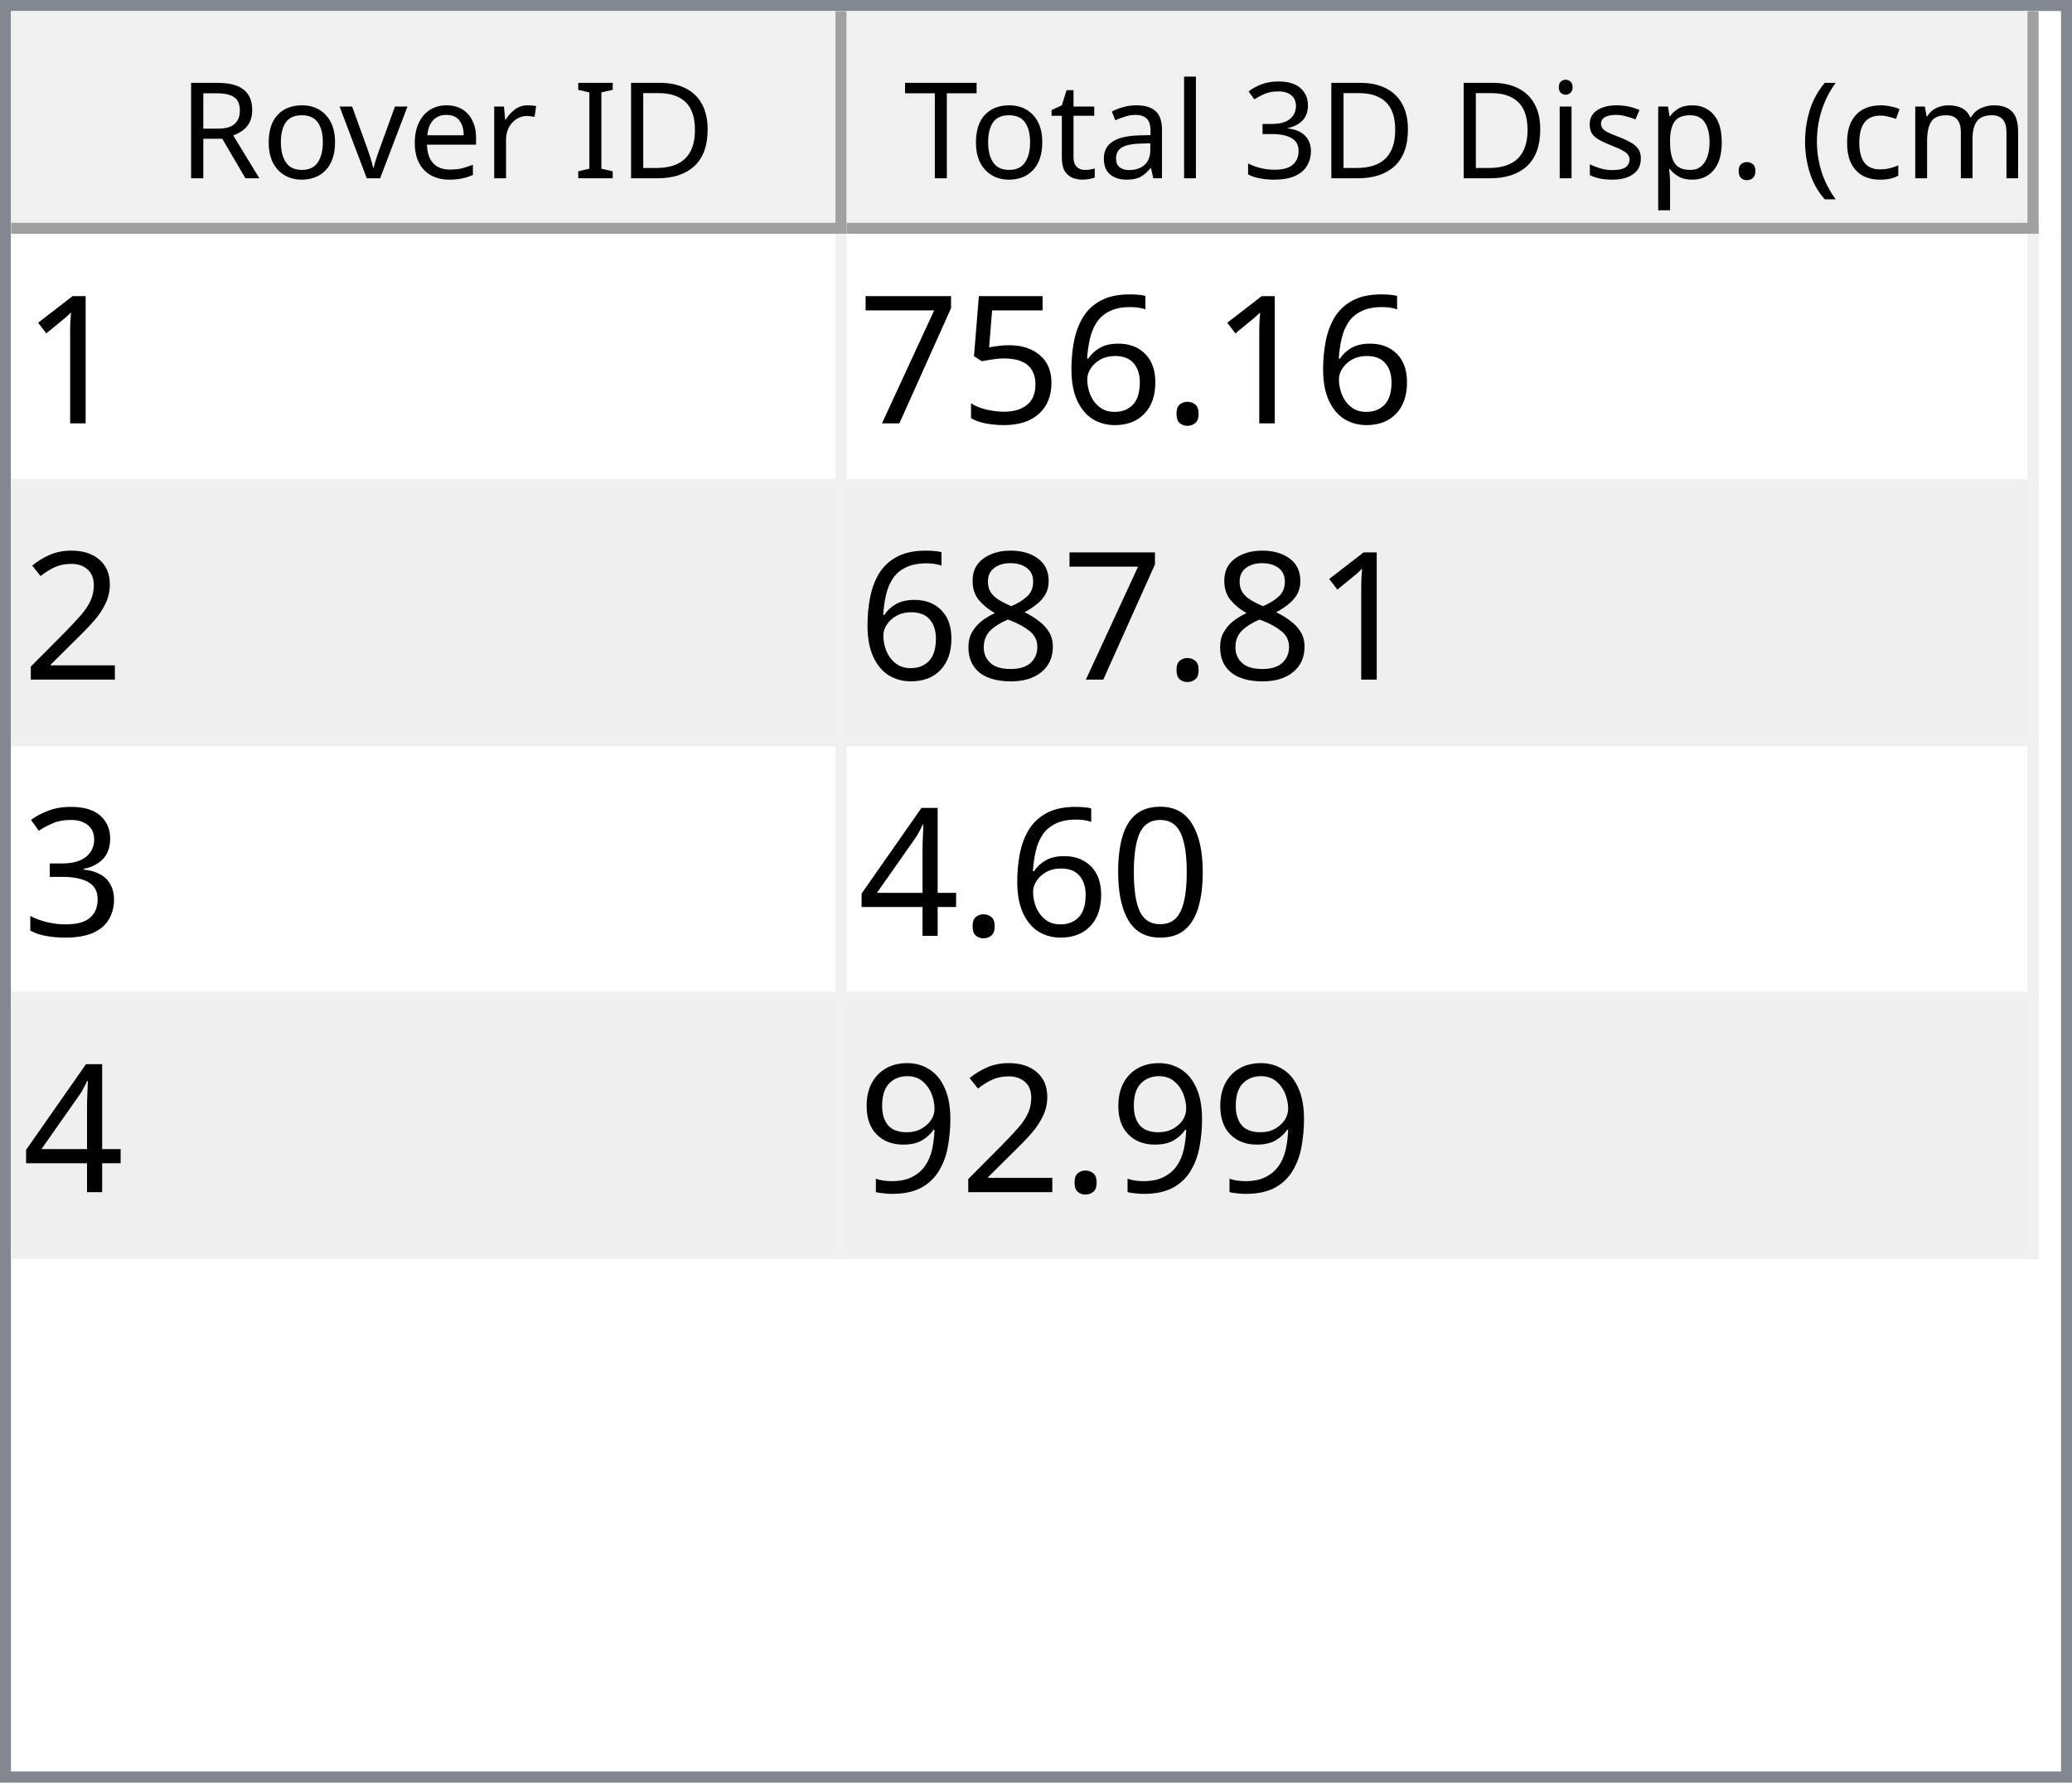
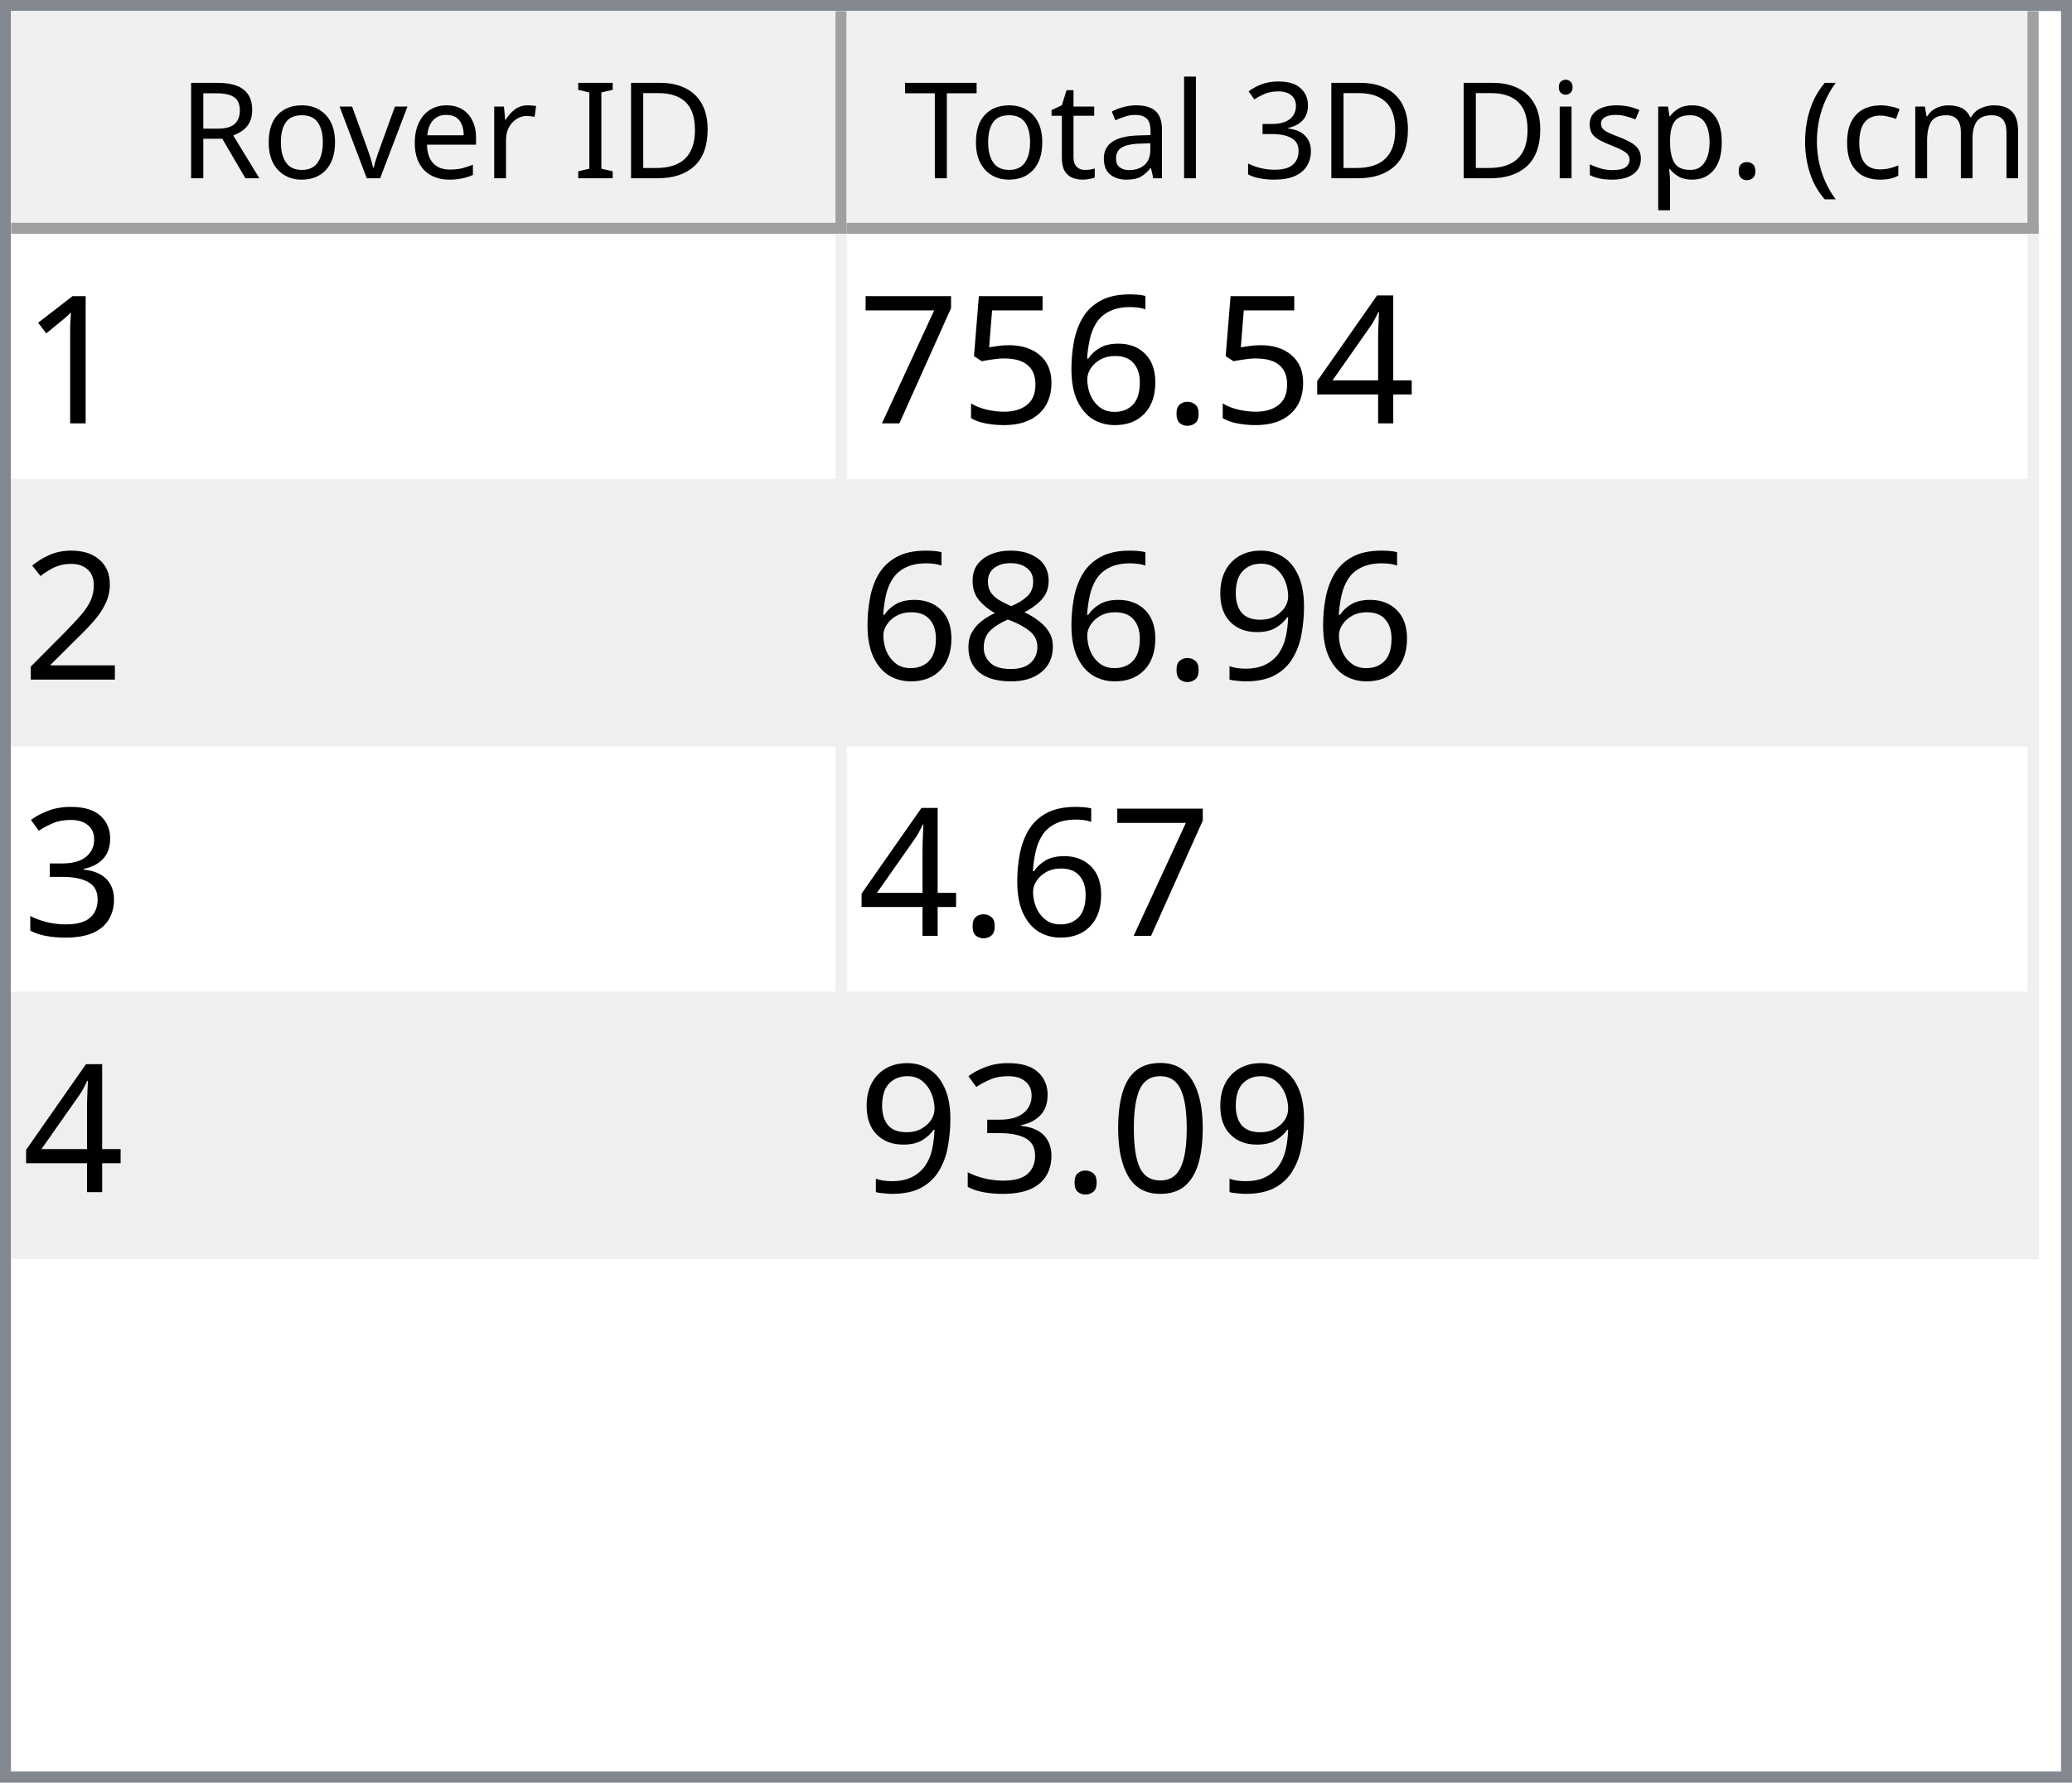
<svg xmlns="http://www.w3.org/2000/svg" style="fill-opacity:1; color-rendering:auto; color-interpolation:auto; text-rendering:auto; stroke:black; stroke-linecap:square; stroke-miterlimit:10; shape-rendering:auto; stroke-opacity:1; fill:black; stroke-dasharray:none; font-weight:normal; stroke-width:1; font-family:'Dialog'; font-style:normal; stroke-linejoin:miter; font-size:12px; stroke-dashoffset:0; image-rendering:auto;" width="186" height="160">
  <defs id="genericDefs" />
  <g>
    <defs id="defs1">
      <clipPath clipPathUnits="userSpaceOnUse" id="clipPath1">
        <path d="M0 0 L186 0 L186 160 L0 160 L0 0 Z" />
      </clipPath>
      <clipPath clipPathUnits="userSpaceOnUse" id="clipPath2">
        <path d="M0 0 L0 160 L186 160 L186 0 Z" />
      </clipPath>
      <clipPath clipPathUnits="userSpaceOnUse" id="clipPath3">
        <path d="M0 0 L0 20 L184 20 L184 0 Z" />
      </clipPath>
      <clipPath clipPathUnits="userSpaceOnUse" id="clipPath4">
        <path d="M0 0 L0 20 L75 20 L75 0 Z" />
      </clipPath>
      <clipPath clipPathUnits="userSpaceOnUse" id="clipPath5">
        <path d="M1 1 L1 19 L74 19 L74 1 Z" />
      </clipPath>
      <clipPath clipPathUnits="userSpaceOnUse" id="clipPath6">
        <path d="M0 0 L0 18 L73 18 L73 0 Z" />
      </clipPath>
      <clipPath clipPathUnits="userSpaceOnUse" id="clipPath7">
        <path d="M-0.5 -0.5 L-0.5 19.5 L74.5 19.5 L74.5 -0.5 Z" />
      </clipPath>
      <clipPath clipPathUnits="userSpaceOnUse" id="clipPath8">
        <path d="M0 0 L0 20 L107 20 L107 0 Z" />
      </clipPath>
      <clipPath clipPathUnits="userSpaceOnUse" id="clipPath9">
        <path d="M1 1 L1 19 L106 19 L106 1 Z" />
      </clipPath>
      <clipPath clipPathUnits="userSpaceOnUse" id="clipPath10">
        <path d="M0 0 L0 18 L105 18 L105 0 Z" />
      </clipPath>
      <clipPath clipPathUnits="userSpaceOnUse" id="clipPath11">
        <path d="M-0.5 -0.5 L-0.5 19.5 L106.5 19.5 L106.5 -0.5 Z" />
      </clipPath>
      <clipPath clipPathUnits="userSpaceOnUse" id="clipPath12">
        <path d="M0 0 L0 138 L184 138 L184 0 Z" />
      </clipPath>
      <clipPath clipPathUnits="userSpaceOnUse" id="clipPath13">
        <path d="M0 0 L0 92 L182 92 L182 0 Z" />
      </clipPath>
      <clipPath clipPathUnits="userSpaceOnUse" id="clipPath14">
        <path d="M-0.5 -0.5 L-0.5 91.5 L181.5 91.5 L181.5 -0.5 Z" />
      </clipPath>
      <clipPath clipPathUnits="userSpaceOnUse" id="clipPath15">
        <path d="M0 0 L0 22 L74 22 L74 0 Z" />
      </clipPath>
      <clipPath clipPathUnits="userSpaceOnUse" id="clipPath16">
        <path d="M0 0 L0 22 L106 22 L106 0 Z" />
      </clipPath>
      <font horiz-adv-x="64.551" id="font1">
        <font-face ascent="107.91" descent="25.098" units-per-em="100" style="font-style:normal; font-family:Segoe UI; font-weight:normal;" />
        <missing-glyph horiz-adv-x="64.551" d="M8.109 0 L8.109 68.266 L56.453 68.266 L56.453 0 L8.109 0 ZM15.328 7.234 L49.219 7.234 L49.219 61.031 L15.328 61.031 L15.328 7.234 Z" />
        <glyph unicode="D" horiz-adv-x="70.117" d="M9.188 0 L9.188 70.016 L28.516 70.016 Q65.531 70.016 65.531 35.891 Q65.531 19.672 55.25 9.836 Q44.969 0 27.734 0 L9.188 0 ZM17.391 62.594 L17.391 7.422 L27.828 7.422 Q41.609 7.422 49.273 14.797 Q56.938 22.172 56.938 35.688 Q56.938 62.594 28.328 62.594 L17.391 62.594 Z" />
        <glyph unicode="I" horiz-adv-x="26.611" d="M17.391 0 L9.188 0 L9.188 70.016 L17.391 70.016 L17.391 0 Z" />
        <glyph unicode=" " horiz-adv-x="27.393" d="" />
        <glyph unicode="r" horiz-adv-x="34.766" d="M34.188 41.891 Q32.078 43.5 28.125 43.5 Q23 43.5 19.555 38.672 Q16.109 33.844 16.109 25.484 L16.109 0 L8.109 0 L8.109 50 L16.109 50 L16.109 39.703 L16.312 39.703 Q18.016 44.969 21.531 47.922 Q25.047 50.875 29.391 50.875 Q32.516 50.875 34.188 50.203 L34.188 41.891 Z" />
        <glyph unicode="e" horiz-adv-x="52.295" d="M48.297 23 L12.984 23 Q13.188 14.656 17.484 10.109 Q21.781 5.562 29.297 5.562 Q37.75 5.562 44.828 11.141 L44.828 3.609 Q38.234 -1.172 27.391 -1.172 Q16.797 -1.172 10.742 5.641 Q4.688 12.453 4.688 24.812 Q4.688 36.469 11.305 43.82 Q17.922 51.172 27.734 51.172 Q37.547 51.172 42.922 44.828 Q48.297 38.484 48.297 27.203 L48.297 23 ZM40.094 29.781 Q40.047 36.719 36.75 40.578 Q33.453 44.438 27.594 44.438 Q21.922 44.438 17.969 40.383 Q14.016 36.328 13.094 29.781 L40.094 29.781 Z" />
        <glyph unicode="v" horiz-adv-x="47.9" d="M47.406 50 L27.484 0 L19.625 0 L0.688 50 L9.469 50 L22.172 13.672 Q23.578 9.672 23.922 6.688 L24.125 6.688 Q24.609 10.453 25.688 13.484 L38.969 50 L47.406 50 Z" />
        <glyph unicode="o" horiz-adv-x="58.594" d="M29 -1.172 Q17.922 -1.172 11.305 5.836 Q4.688 12.844 4.688 24.422 Q4.688 37.016 11.57 44.094 Q18.453 51.172 30.172 51.172 Q41.359 51.172 47.633 44.289 Q53.906 37.406 53.906 25.203 Q53.906 13.234 47.141 6.031 Q40.375 -1.172 29 -1.172 ZM29.594 44.438 Q21.875 44.438 17.383 39.188 Q12.891 33.938 12.891 24.703 Q12.891 15.828 17.43 10.695 Q21.969 5.562 29.594 5.562 Q37.359 5.562 41.531 10.594 Q45.703 15.625 45.703 24.906 Q45.703 34.281 41.531 39.359 Q37.359 44.438 29.594 44.438 Z" />
        <glyph unicode="R" horiz-adv-x="59.814" d="M59.375 0 L49.609 0 L37.891 19.625 Q36.281 22.359 34.766 24.289 Q33.25 26.219 31.664 27.438 Q30.078 28.656 28.25 29.219 Q26.422 29.781 24.125 29.781 L17.391 29.781 L17.391 0 L9.188 0 L9.188 70.016 L30.078 70.016 Q34.672 70.016 38.555 68.867 Q42.438 67.719 45.289 65.375 Q48.141 63.031 49.758 59.547 Q51.375 56.062 51.375 51.375 Q51.375 47.703 50.273 44.656 Q49.172 41.609 47.148 39.211 Q45.125 36.812 42.266 35.133 Q39.406 33.453 35.844 32.516 L35.844 32.328 Q37.594 31.547 38.891 30.547 Q40.188 29.547 41.359 28.18 Q42.531 26.812 43.68 25.078 Q44.828 23.344 46.234 21.047 L59.375 0 ZM17.391 62.594 L17.391 37.203 L28.516 37.203 Q31.594 37.203 34.203 38.133 Q36.812 39.062 38.719 40.797 Q40.625 42.531 41.703 45.047 Q42.781 47.562 42.781 50.688 Q42.781 56.297 39.141 59.445 Q35.5 62.594 28.609 62.594 L17.391 62.594 Z" />
        <glyph unicode=")" horiz-adv-x="30.176" d="M8.297 -15.922 L1.172 -15.922 Q16.406 2.344 16.406 26.812 Q16.406 51.469 1.078 70.016 L8.297 70.016 Q23.531 52.156 23.531 26.703 Q23.531 1.375 8.297 -15.922 Z" />
        <glyph unicode="m" horiz-adv-x="86.133" d="M79.109 0 L71.094 0 L71.094 28.719 Q71.094 37.016 68.531 40.727 Q65.969 44.438 59.906 44.438 Q54.781 44.438 51.195 39.75 Q47.609 35.062 47.609 28.516 L47.609 0 L39.594 0 L39.594 29.688 Q39.594 44.438 28.219 44.438 Q22.953 44.438 19.531 40.016 Q16.109 35.594 16.109 28.516 L16.109 0 L8.109 0 L8.109 50 L16.109 50 L16.109 42.094 L16.312 42.094 Q21.625 51.172 31.844 51.172 Q36.969 51.172 40.773 48.312 Q44.578 45.453 46 40.828 Q51.562 51.172 62.594 51.172 Q79.109 51.172 79.109 30.812 L79.109 0 Z" />
        <glyph unicode="c" horiz-adv-x="46.191" d="M42.188 2.297 Q36.422 -1.172 28.516 -1.172 Q17.828 -1.172 11.258 5.789 Q4.688 12.75 4.688 23.828 Q4.688 36.188 11.766 43.68 Q18.844 51.172 30.672 51.172 Q37.25 51.172 42.281 48.734 L42.281 40.531 Q36.719 44.438 30.375 44.438 Q22.703 44.438 17.797 38.945 Q12.891 33.453 12.891 24.516 Q12.891 15.719 17.508 10.641 Q22.125 5.562 29.891 5.562 Q36.422 5.562 42.188 9.906 L42.188 2.297 Z" />
        <glyph unicode="(" horiz-adv-x="30.176" d="M29.109 -15.922 L21.969 -15.922 Q6.844 1.375 6.844 26.703 Q6.844 52.156 21.969 70.016 L29.203 70.016 Q13.875 51.469 13.875 26.812 Q13.875 2.344 29.109 -15.922 Z" />
        <glyph unicode="." horiz-adv-x="21.68" d="M10.891 -1.078 Q8.641 -1.078 7.055 0.539 Q5.469 2.156 5.469 4.391 Q5.469 6.641 7.055 8.273 Q8.641 9.906 10.891 9.906 Q13.188 9.906 14.797 8.273 Q16.406 6.641 16.406 4.391 Q16.406 2.156 14.797 0.539 Q13.188 -1.078 10.891 -1.078 Z" />
        <glyph unicode="p" horiz-adv-x="58.789" d="M16.312 7.234 L16.109 7.234 L16.109 -23 L8.109 -23 L8.109 50 L16.109 50 L16.109 41.219 L16.312 41.219 Q22.219 51.172 33.594 51.172 Q43.266 51.172 48.688 44.461 Q54.109 37.75 54.109 26.469 Q54.109 13.922 48 6.375 Q41.891 -1.172 31.297 -1.172 Q21.578 -1.172 16.312 7.234 ZM16.109 27.391 L16.109 20.406 Q16.109 14.203 20.141 9.883 Q24.172 5.562 30.375 5.562 Q37.641 5.562 41.773 11.133 Q45.906 16.703 45.906 26.609 Q45.906 34.969 42.047 39.703 Q38.188 44.438 31.594 44.438 Q24.609 44.438 20.359 39.578 Q16.109 34.719 16.109 27.391 Z" />
        <glyph unicode="s" horiz-adv-x="42.432" d="M5.078 1.812 L5.078 10.406 Q11.625 5.562 19.484 5.562 Q30.031 5.562 30.031 12.594 Q30.031 14.594 29.125 15.992 Q28.219 17.391 26.68 18.461 Q25.141 19.531 23.07 20.383 Q21 21.234 18.609 22.172 Q15.281 23.484 12.766 24.828 Q10.25 26.172 8.57 27.859 Q6.891 29.547 6.031 31.695 Q5.172 33.844 5.172 36.719 Q5.172 40.234 6.789 42.945 Q8.406 45.656 11.086 47.484 Q13.766 49.312 17.211 50.242 Q20.656 51.172 24.312 51.172 Q30.812 51.172 35.938 48.922 L35.938 40.828 Q30.422 44.438 23.25 44.438 Q21 44.438 19.195 43.922 Q17.391 43.406 16.094 42.477 Q14.797 41.547 14.086 40.258 Q13.375 38.969 13.375 37.406 Q13.375 35.453 14.086 34.133 Q14.797 32.812 16.164 31.789 Q17.531 30.766 19.484 29.938 Q21.438 29.109 23.922 28.125 Q27.25 26.859 29.883 25.516 Q32.516 24.172 34.375 22.484 Q36.234 20.797 37.234 18.602 Q38.234 16.406 38.234 13.375 Q38.234 9.672 36.602 6.938 Q34.969 4.203 32.234 2.398 Q29.5 0.594 25.93 -0.289 Q22.359 -1.172 18.453 -1.172 Q10.75 -1.172 5.078 1.812 Z" />
        <glyph unicode="i" horiz-adv-x="24.219" d="M12.203 62.703 Q10.062 62.703 8.547 64.164 Q7.031 65.625 7.031 67.875 Q7.031 70.125 8.547 71.609 Q10.062 73.094 12.203 73.094 Q14.406 73.094 15.945 71.609 Q17.484 70.125 17.484 67.875 Q17.484 65.719 15.945 64.211 Q14.406 62.703 12.203 62.703 ZM16.109 0 L8.109 0 L8.109 50 L16.109 50 L16.109 0 Z" />
        <glyph unicode="3" horiz-adv-x="53.906" d="M46.531 19.828 Q46.531 15.094 44.75 11.211 Q42.969 7.328 39.719 4.57 Q36.469 1.812 31.93 0.297 Q27.391 -1.219 21.922 -1.219 Q11.922 -1.219 6 2.594 L6 11.188 Q13.094 5.609 22.219 5.609 Q25.875 5.609 28.828 6.539 Q31.781 7.469 33.906 9.227 Q36.031 10.984 37.18 13.477 Q38.328 15.969 38.328 19.094 Q38.328 32.812 18.797 32.812 L12.984 32.812 L12.984 39.594 L18.5 39.594 Q35.797 39.594 35.797 52.484 Q35.797 64.406 22.609 64.406 Q15.188 64.406 8.688 59.422 L8.688 67.188 Q15.375 71.188 24.609 71.188 Q29 71.188 32.57 69.969 Q36.141 68.75 38.68 66.555 Q41.219 64.359 42.609 61.281 Q44 58.203 44 54.5 Q44 40.672 30.031 36.719 L30.031 36.531 Q33.594 36.141 36.625 34.797 Q39.656 33.453 41.852 31.305 Q44.047 29.156 45.289 26.25 Q46.531 23.344 46.531 19.828 Z" />
        <glyph unicode="l" horiz-adv-x="24.219" d="M16.109 0 L8.109 0 L8.109 74.031 L16.109 74.031 L16.109 0 Z" />
        <glyph unicode="a" horiz-adv-x="50.879" d="M43.891 0 L35.891 0 L35.891 7.812 L35.688 7.812 Q30.469 -1.172 20.312 -1.172 Q12.844 -1.172 8.617 2.781 Q4.391 6.734 4.391 13.281 Q4.391 27.297 20.906 29.594 L35.891 31.688 Q35.891 44.438 25.594 44.438 Q16.547 44.438 9.281 38.281 L9.281 46.484 Q16.656 51.172 26.266 51.172 Q43.891 51.172 43.891 32.516 L43.891 0 ZM35.891 25.297 L23.828 23.641 Q18.266 22.859 15.43 20.875 Q12.594 18.891 12.594 13.875 Q12.594 10.203 15.211 7.883 Q17.828 5.562 22.172 5.562 Q28.125 5.562 32.008 9.742 Q35.891 13.922 35.891 20.312 L35.891 25.297 Z" />
        <glyph unicode="t" horiz-adv-x="33.887" d="M31.297 0.484 Q28.469 -1.078 23.828 -1.078 Q10.688 -1.078 10.688 13.578 L10.688 43.172 L2.094 43.172 L2.094 50 L10.688 50 L10.688 62.203 L18.703 64.797 L18.703 50 L31.297 50 L31.297 43.172 L18.703 43.172 L18.703 14.984 Q18.703 9.969 20.414 7.82 Q22.125 5.672 26.078 5.672 Q29.109 5.672 31.297 7.328 L31.297 0.484 Z" />
        <glyph unicode="T" horiz-adv-x="52.393" d="M50.594 62.594 L30.375 62.594 L30.375 0 L22.172 0 L22.172 62.594 L2 62.594 L2 70.016 L50.594 70.016 L50.594 62.594 Z" />
      </font>
      <font horiz-adv-x="75.0" id="font2">
        <font-face ascent="100.537" descent="21.973" units-per-em="100" style="font-style:normal; font-family:sans-serif; font-weight:normal;" />
        <missing-glyph horiz-adv-x="75.0" d="M12.5 0 L12.5 62.5 L62.5 62.5 L62.5 0 L12.5 0 ZM14.062 1.562 L60.938 1.562 L60.938 60.938 L14.062 60.938 L14.062 1.562 Z" />
        <glyph unicode="1" horiz-adv-x="55.615" d="M37.25 0 L28.469 0 L28.469 56 Q25.297 52.984 20.141 49.953 Q14.984 46.922 10.891 45.406 L10.891 53.906 Q18.266 57.375 23.781 62.305 Q29.297 67.234 31.594 71.875 L37.25 71.875 L37.25 0 Z" />
+         <glyph unicode="4" horiz-adv-x="55.615" d="M32.328 0 L32.328 17.141 L1.266 17.141 L1.266 25.203 L33.938 71.578 L41.109 71.578 L41.109 25.203 L50.781 25.203 L50.781 17.141 L41.109 17.141 L41.109 0 L32.328 0 ZM32.328 25.203 L32.328 57.469 L9.906 25.203 L32.328 25.203 Z" />
        <glyph unicode="." horiz-adv-x="27.783" d="M9.078 0 L9.078 10.016 L19.094 10.016 L19.094 0 L9.078 0 Z" />
        <glyph unicode="6" horiz-adv-x="55.615" d="M49.75 54.047 L41.016 53.375 Q39.844 58.547 37.703 60.891 Q34.125 64.656 28.906 64.656 Q24.703 64.656 21.531 62.312 Q17.391 59.281 14.992 53.469 Q12.594 47.656 12.5 36.922 Q15.672 41.75 20.266 44.094 Q24.859 46.438 29.891 46.438 Q38.672 46.438 44.852 39.969 Q51.031 33.5 51.031 23.25 Q51.031 16.5 48.125 10.719 Q45.219 4.938 40.141 1.859 Q35.062 -1.219 28.609 -1.219 Q17.625 -1.219 10.695 6.859 Q3.766 14.938 3.766 33.5 Q3.766 54.25 11.422 63.672 Q18.109 71.875 29.438 71.875 Q37.891 71.875 43.289 67.141 Q48.688 62.406 49.75 54.047 ZM13.875 23.188 Q13.875 18.656 15.797 14.508 Q17.719 10.359 21.188 8.18 Q24.656 6 28.469 6 Q34.031 6 38.039 10.492 Q42.047 14.984 42.047 22.703 Q42.047 30.125 38.086 34.398 Q34.125 38.672 28.125 38.672 Q22.172 38.672 18.023 34.398 Q13.875 30.125 13.875 23.188 Z" />
        <glyph unicode="5" horiz-adv-x="55.615" d="M4.156 18.75 L13.375 19.531 Q14.406 12.797 18.141 9.398 Q21.875 6 27.156 6 Q33.5 6 37.891 10.789 Q42.281 15.578 42.281 23.484 Q42.281 31 38.062 35.352 Q33.844 39.703 27 39.703 Q22.75 39.703 19.336 37.773 Q15.922 35.844 13.969 32.766 L5.719 33.844 L12.641 70.609 L48.25 70.609 L48.25 62.203 L19.672 62.203 L15.828 42.969 Q22.266 47.469 29.344 47.469 Q38.719 47.469 45.164 40.969 Q51.609 34.469 51.609 24.266 Q51.609 14.547 45.953 7.469 Q39.062 -1.219 27.156 -1.219 Q17.391 -1.219 11.211 4.25 Q5.031 9.719 4.156 18.75 Z" />
        <glyph unicode="7" horiz-adv-x="55.615" d="M4.734 62.203 L4.734 70.656 L51.078 70.656 L51.078 63.812 Q44.234 56.547 37.523 44.484 Q30.812 32.422 27.156 19.672 Q24.516 10.688 23.781 0 L14.75 0 Q14.891 8.453 18.062 20.414 Q21.234 32.375 27.172 43.484 Q33.109 54.594 39.797 62.203 L4.734 62.203 Z" />
        <glyph unicode="2" horiz-adv-x="55.615" d="M50.344 8.453 L50.344 0 L3.031 0 Q2.938 3.172 4.047 6.109 Q5.859 10.938 9.836 15.625 Q13.812 20.312 21.344 26.469 Q33.016 36.031 37.117 41.625 Q41.219 47.219 41.219 52.203 Q41.219 57.422 37.477 61.008 Q33.734 64.594 27.734 64.594 Q21.391 64.594 17.578 60.789 Q13.766 56.984 13.719 50.25 L4.688 51.172 Q5.609 61.281 11.664 66.578 Q17.719 71.875 27.938 71.875 Q38.234 71.875 44.242 66.164 Q50.25 60.453 50.25 52 Q50.25 47.703 48.492 43.555 Q46.734 39.406 42.656 34.812 Q38.578 30.219 29.109 22.219 Q21.188 15.578 18.945 13.211 Q16.703 10.844 15.234 8.453 L50.344 8.453 Z" />
+         <glyph unicode="9" horiz-adv-x="55.615" d="M5.469 16.547 L13.922 17.328 Q14.984 11.375 18.016 8.688 Q21.047 6 25.781 6 Q29.828 6 32.883 7.859 Q35.938 9.719 37.891 12.82 Q39.844 15.922 41.164 21.195 Q42.484 26.469 42.484 31.938 Q42.484 32.516 42.438 33.688 Q39.797 29.5 35.234 26.883 Q30.672 24.266 25.344 24.266 Q16.453 24.266 10.305 30.711 Q4.156 37.156 4.156 47.703 Q4.156 58.594 10.578 65.234 Q17 71.875 26.656 71.875 Q33.641 71.875 39.43 68.117 Q45.219 64.359 48.219 57.398 Q51.219 50.438 51.219 37.25 Q51.219 23.531 48.242 15.406 Q45.266 7.281 39.383 3.031 Q33.5 -1.219 25.594 -1.219 Q17.188 -1.219 11.867 3.445 Q6.547 8.109 5.469 16.547 ZM41.453 48.141 Q41.453 55.719 37.43 60.156 Q33.406 64.594 27.734 64.594 Q21.875 64.594 17.531 59.812 Q13.188 55.031 13.188 47.406 Q13.188 40.578 17.312 36.305 Q21.438 32.031 27.484 32.031 Q33.594 32.031 37.523 36.305 Q41.453 40.578 41.453 48.141 Z" />
        <glyph unicode="8" horiz-adv-x="55.615" d="M17.672 38.812 Q12.203 40.828 9.57 44.539 Q6.938 48.25 6.938 53.422 Q6.938 61.234 12.555 66.555 Q18.172 71.875 27.484 71.875 Q36.859 71.875 42.578 66.43 Q48.297 60.984 48.297 53.172 Q48.297 48.188 45.68 44.508 Q43.062 40.828 37.75 38.812 Q44.344 36.672 47.781 31.883 Q51.219 27.094 51.219 20.453 Q51.219 11.281 44.727 5.031 Q38.234 -1.219 27.641 -1.219 Q17.047 -1.219 10.547 5.055 Q4.047 11.328 4.047 20.703 Q4.047 27.688 7.594 32.398 Q11.141 37.109 17.672 38.812 ZM15.922 53.719 Q15.922 48.641 19.195 45.414 Q22.469 42.188 27.688 42.188 Q32.766 42.188 36.016 45.383 Q39.266 48.578 39.266 53.219 Q39.266 58.062 35.914 61.359 Q32.562 64.656 27.594 64.656 Q22.562 64.656 19.242 61.43 Q15.922 58.203 15.922 53.719 ZM13.094 20.656 Q13.094 16.891 14.875 13.375 Q16.656 9.859 20.172 7.93 Q23.688 6 27.734 6 Q34.031 6 38.133 10.055 Q42.234 14.109 42.234 20.359 Q42.234 26.703 38.016 30.859 Q33.797 35.016 27.438 35.016 Q21.234 35.016 17.164 30.914 Q13.094 26.812 13.094 20.656 Z" />
        <glyph unicode="3" horiz-adv-x="55.615" d="M4.203 18.891 L12.984 20.062 Q14.5 12.594 18.141 9.297 Q21.781 6 27 6 Q33.203 6 37.477 10.297 Q41.75 14.594 41.75 20.953 Q41.75 27 37.797 30.93 Q33.844 34.859 27.734 34.859 Q25.25 34.859 21.531 33.891 L22.516 41.609 Q23.391 41.5 23.922 41.5 Q29.547 41.5 34.039 44.43 Q38.531 47.359 38.531 53.469 Q38.531 58.297 35.258 61.477 Q31.984 64.656 26.812 64.656 Q21.688 64.656 18.266 61.43 Q14.844 58.203 13.875 51.766 L5.078 53.328 Q6.688 62.156 12.398 67.016 Q18.109 71.875 26.609 71.875 Q32.469 71.875 37.398 69.359 Q42.328 66.844 44.945 62.5 Q47.562 58.156 47.562 53.266 Q47.562 48.641 45.07 44.828 Q42.578 41.016 37.703 38.766 Q44.047 37.312 47.562 32.695 Q51.078 28.078 51.078 21.141 Q51.078 11.766 44.242 5.25 Q37.406 -1.266 26.953 -1.266 Q17.531 -1.266 11.305 4.352 Q5.078 9.969 4.203 18.891 Z" />
        <glyph unicode="0" horiz-adv-x="55.615" d="M4.156 35.297 Q4.156 48 6.766 55.742 Q9.375 63.484 14.523 67.68 Q19.672 71.875 27.484 71.875 Q33.25 71.875 37.594 69.555 Q41.938 67.234 44.773 62.867 Q47.609 58.5 49.219 52.227 Q50.828 45.953 50.828 35.297 Q50.828 22.703 48.242 14.969 Q45.656 7.234 40.508 3.008 Q35.359 -1.219 27.484 -1.219 Q17.141 -1.219 11.234 6.203 Q4.156 15.141 4.156 35.297 ZM13.188 35.297 Q13.188 17.672 17.312 11.836 Q21.438 6 27.484 6 Q33.547 6 37.672 11.859 Q41.797 17.719 41.797 35.297 Q41.797 52.984 37.672 58.789 Q33.547 64.594 27.391 64.594 Q21.344 64.594 17.719 59.469 Q13.188 52.938 13.188 35.297 Z" />
-         <glyph unicode="4" horiz-adv-x="55.615" d="M32.328 0 L32.328 17.141 L1.266 17.141 L1.266 25.203 L33.938 71.578 L41.109 71.578 L41.109 25.203 L50.781 25.203 L50.781 17.141 L41.109 17.141 L41.109 0 L32.328 0 ZM32.328 25.203 L32.328 57.469 L9.906 25.203 L32.328 25.203 Z" />
-         <glyph unicode="9" horiz-adv-x="55.615" d="M5.469 16.547 L13.922 17.328 Q14.984 11.375 18.016 8.688 Q21.047 6 25.781 6 Q29.828 6 32.883 7.859 Q35.938 9.719 37.891 12.82 Q39.844 15.922 41.164 21.195 Q42.484 26.469 42.484 31.938 Q42.484 32.516 42.438 33.688 Q39.797 29.5 35.234 26.883 Q30.672 24.266 25.344 24.266 Q16.453 24.266 10.305 30.711 Q4.156 37.156 4.156 47.703 Q4.156 58.594 10.578 65.234 Q17 71.875 26.656 71.875 Q33.641 71.875 39.43 68.117 Q45.219 64.359 48.219 57.398 Q51.219 50.438 51.219 37.25 Q51.219 23.531 48.242 15.406 Q45.266 7.281 39.383 3.031 Q33.5 -1.219 25.594 -1.219 Q17.188 -1.219 11.867 3.445 Q6.547 8.109 5.469 16.547 ZM41.453 48.141 Q41.453 55.719 37.43 60.156 Q33.406 64.594 27.734 64.594 Q21.875 64.594 17.531 59.812 Q13.188 55.031 13.188 47.406 Q13.188 40.578 17.312 36.305 Q21.438 32.031 27.484 32.031 Q33.594 32.031 37.523 36.305 Q41.453 40.578 41.453 48.141 Z" />
      </font>
    </defs>
    <g style="fill:white; stroke:white;">
      <rect x="0" y="0" width="186" style="clip-path:url(#clipPath1); stroke:none;" height="160" />
    </g>
    <g style="fill:white; text-rendering:optimizeSpeed; color-rendering:optimizeSpeed; image-rendering:optimizeSpeed; shape-rendering:crispEdges; stroke:white; color-interpolation:sRGB;">
      <rect x="0" width="186" height="160" y="0" style="stroke:none;" />
      <path style="stroke:none;" d="M0 160 L186 160 L186 0 L0 0 Z" />
    </g>
    <g style="fill:rgb(240,240,240); font-family:'Segoe UI'; stroke:rgb(240,240,240);">
      <rect x="0" y="0" width="186" style="clip-path:url(#clipPath2); stroke:none;" height="160" />
    </g>
    <g style="fill:rgb(130,135,144); font-family:'Segoe UI'; stroke:rgb(130,135,144);">
      <path d="M0 0 L186 0 L186 160 L0 160 L0 0 ZM1 1 L185 1 L185 159 L1 159 L1 1 Z" style="fill-rule:evenodd; clip-path:url(#clipPath2); stroke:none;" />
    </g>
    <g style="fill:white; font-family:'Segoe UI'; stroke:white;" transform="translate(1,1)">
      <rect x="0" y="0" width="184" style="clip-path:url(#clipPath3); stroke:none;" height="20" />
    </g>
    <g style="fill:rgb(240,240,240); font-family:'Segoe UI'; stroke:rgb(240,240,240);" transform="translate(1,1)">
      <rect x="0" y="0" width="75" style="clip-path:url(#clipPath4); stroke:none;" height="20" />
    </g>
    <g style="font-family:'Segoe UI';" transform="translate(2,2)">
      <text x="14" xml:space="preserve" y="14" style="clip-path:url(#clipPath6); stroke:none;">Rover ID</text>
    </g>
    <g style="fill:rgb(160,160,160); font-family:'Segoe UI'; stroke:rgb(160,160,160); stroke-linejoin:bevel;" transform="translate(1.5,1.5)">
      <line x1="74" x2="74" y1="0" style="fill:none; clip-path:url(#clipPath7);" y2="19" />
    </g>
    <g style="fill:rgb(160,160,160); font-family:'Segoe UI'; stroke:rgb(160,160,160); stroke-linejoin:bevel;" transform="matrix(1,0,0,1,1,1) translate(0.5,0.5)">
      <line x1="0" x2="74" y1="19" style="fill:none; clip-path:url(#clipPath7);" y2="19" />
    </g>
    <g style="fill:rgb(240,240,240); font-family:'Segoe UI'; stroke:rgb(240,240,240);" transform="translate(76,1)">
      <rect x="0" y="0" width="107" style="clip-path:url(#clipPath8); stroke:none;" height="20" />
    </g>
    <g style="font-family:'Segoe UI';" transform="translate(77,2)">
      <text x="1" xml:space="preserve" y="14" style="clip-path:url(#clipPath10); stroke:none;"> Total 3D Disp. (cm)</text>
    </g>
    <g style="fill:rgb(160,160,160); font-family:'Segoe UI'; stroke:rgb(160,160,160); stroke-linejoin:bevel;" transform="translate(76.5,1.5)">
      <line x1="106" x2="106" y1="0" style="fill:none; clip-path:url(#clipPath11);" y2="19" />
    </g>
    <g style="fill:rgb(160,160,160); font-family:'Segoe UI'; stroke:rgb(160,160,160); stroke-linejoin:bevel;" transform="matrix(1,0,0,1,76,1) translate(0.5,0.5)">
      <line x1="0" x2="106" y1="19" style="fill:none; clip-path:url(#clipPath11);" y2="19" />
    </g>
    <g style="fill:white; font-family:'Segoe UI'; stroke:white;" transform="translate(1,21)">
      <rect x="0" y="0" width="184" style="clip-path:url(#clipPath12); stroke:none;" height="138" />
    </g>
    <g style="fill:rgb(240,240,240); font-size:16px; font-family:sans-serif; stroke:rgb(240,240,240);" transform="translate(1,21)">
      <rect x="0" y="0" width="182" style="clip-path:url(#clipPath13); stroke:none;" height="92" />
      <line transform="translate(0.5,0.5)" x1="0" x2="181" y1="22" style="clip-path:url(#clipPath14); fill:none; stroke-linejoin:bevel;" y2="22" />
    </g>
    <g transform="matrix(1,0,0,1,1,21) translate(0.5,0.5)" style="fill:rgb(240,240,240); font-size:16px; font-family:sans-serif; stroke:rgb(240,240,240); stroke-linejoin:bevel;">
      <line x1="0" x2="181" y1="45" style="fill:none; clip-path:url(#clipPath14);" y2="45" />
    </g>
    <g transform="matrix(1,0,0,1,1,21) translate(0.5,0.5)" style="fill:rgb(240,240,240); font-size:16px; font-family:sans-serif; stroke:rgb(240,240,240); stroke-linejoin:bevel;">
      <line x1="0" x2="181" y1="68" style="fill:none; clip-path:url(#clipPath14);" y2="68" />
    </g>
    <g transform="matrix(1,0,0,1,1,21) translate(0.5,0.5)" style="fill:rgb(240,240,240); font-size:16px; font-family:sans-serif; stroke:rgb(240,240,240); stroke-linejoin:bevel;">
      <line x1="0" x2="181" y1="91" style="fill:none; clip-path:url(#clipPath14);" y2="91" />
    </g>
    <g transform="matrix(1,0,0,1,1,21) translate(0.5,0.5)" style="fill:rgb(240,240,240); font-size:16px; font-family:sans-serif; stroke:rgb(240,240,240); stroke-linejoin:bevel;">
      <line x1="74" x2="74" y1="0" style="fill:none; clip-path:url(#clipPath14);" y2="91" />
    </g>
    <g transform="matrix(1,0,0,1,1,21) translate(0.5,0.5)" style="fill:rgb(240,240,240); font-size:16px; font-family:sans-serif; stroke:rgb(240,240,240); stroke-linejoin:bevel;">
      <line x1="181" x2="181" y1="0" style="fill:none; clip-path:url(#clipPath14);" y2="91" />
    </g>
    <g style="fill:white; font-size:16px; font-family:sans-serif; stroke:white;" transform="matrix(1,0,0,1,1,21)">
      <rect x="0" y="0" width="74" style="clip-path:url(#clipPath15); stroke:none;" height="22" />
      <text x="1" y="17" style="fill:black; clip-path:url(#clipPath15); stroke:none;" xml:space="preserve">1</text>
    </g>
    <g style="fill:white; font-size:16px; font-family:sans-serif; stroke:white;" transform="matrix(1,0,0,1,1,21) translate(75,0)">
      <rect x="0" y="0" width="106" style="clip-path:url(#clipPath16); stroke:none;" height="22" />
-       <text x="1" y="17" style="fill:black; clip-path:url(#clipPath16); stroke:none;" xml:space="preserve">756.16</text>
+       <text x="1" y="17" style="fill:black; clip-path:url(#clipPath16); stroke:none;" xml:space="preserve">756.54</text>
    </g>
    <g style="fill:rgb(239,239,239); font-size:16px; font-family:sans-serif; stroke:rgb(239,239,239);" transform="matrix(1,0,0,1,1,21) translate(0,23)">
      <rect x="0" y="0" width="74" style="clip-path:url(#clipPath15); stroke:none;" height="22" />
      <text x="1" y="17" style="fill:black; clip-path:url(#clipPath15); stroke:none;" xml:space="preserve">2</text>
    </g>
    <g style="fill:rgb(239,239,239); font-size:16px; font-family:sans-serif; stroke:rgb(239,239,239);" transform="matrix(1,0,0,1,1,21) translate(75,23)">
      <rect x="0" y="0" width="106" style="clip-path:url(#clipPath16); stroke:none;" height="22" />
-       <text x="1" y="17" style="fill:black; clip-path:url(#clipPath16); stroke:none;" xml:space="preserve">687.81</text>
+       <text x="1" y="17" style="fill:black; clip-path:url(#clipPath16); stroke:none;" xml:space="preserve">686.96</text>
    </g>
    <g style="fill:white; font-size:16px; font-family:sans-serif; stroke:white;" transform="matrix(1,0,0,1,1,21) translate(0,46)">
      <rect x="0" y="0" width="74" style="clip-path:url(#clipPath15); stroke:none;" height="22" />
      <text x="1" y="17" style="fill:black; clip-path:url(#clipPath15); stroke:none;" xml:space="preserve">3</text>
    </g>
    <g style="fill:white; font-size:16px; font-family:sans-serif; stroke:white;" transform="matrix(1,0,0,1,1,21) translate(75,46)">
      <rect x="0" y="0" width="106" style="clip-path:url(#clipPath16); stroke:none;" height="22" />
-       <text x="1" y="17" style="fill:black; clip-path:url(#clipPath16); stroke:none;" xml:space="preserve">4.60</text>
+       <text x="1" y="17" style="fill:black; clip-path:url(#clipPath16); stroke:none;" xml:space="preserve">4.67</text>
    </g>
    <g style="fill:rgb(239,239,239); font-size:16px; font-family:sans-serif; stroke:rgb(239,239,239);" transform="matrix(1,0,0,1,1,21) translate(0,69)">
      <rect x="0" y="0" width="74" style="clip-path:url(#clipPath15); stroke:none;" height="22" />
      <text x="1" y="17" style="fill:black; clip-path:url(#clipPath15); stroke:none;" xml:space="preserve">4</text>
    </g>
    <g style="fill:rgb(239,239,239); font-size:16px; font-family:sans-serif; stroke:rgb(239,239,239);" transform="matrix(1,0,0,1,1,21) translate(75,69)">
      <rect x="0" y="0" width="106" style="clip-path:url(#clipPath16); stroke:none;" height="22" />
-       <text x="1" y="17" style="fill:black; clip-path:url(#clipPath16); stroke:none;" xml:space="preserve">92.99</text>
+       <text x="1" y="17" style="fill:black; clip-path:url(#clipPath16); stroke:none;" xml:space="preserve">93.09</text>
    </g>
  </g>
</svg>
